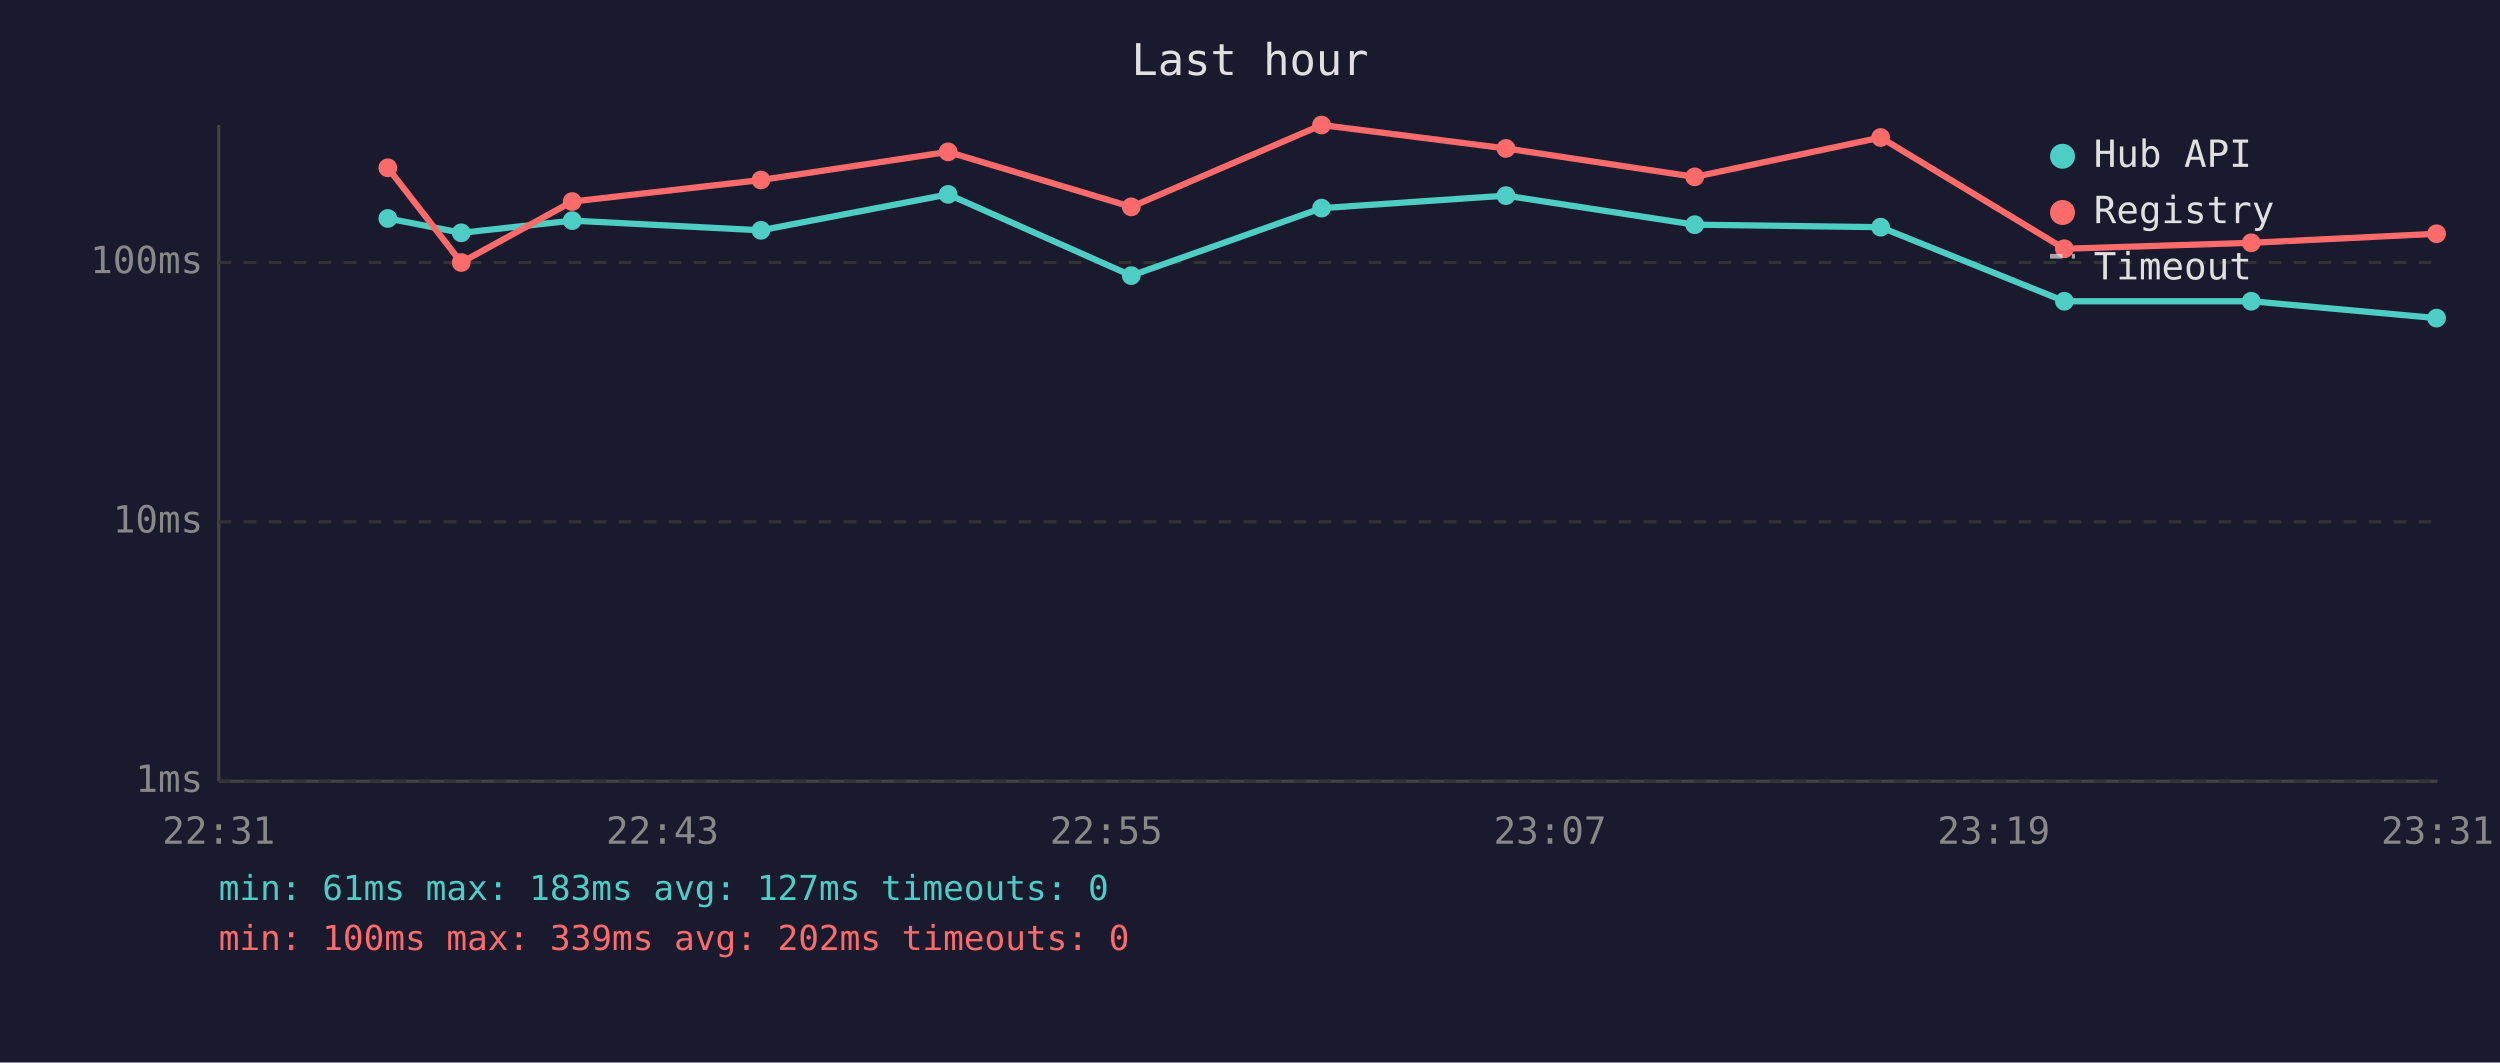
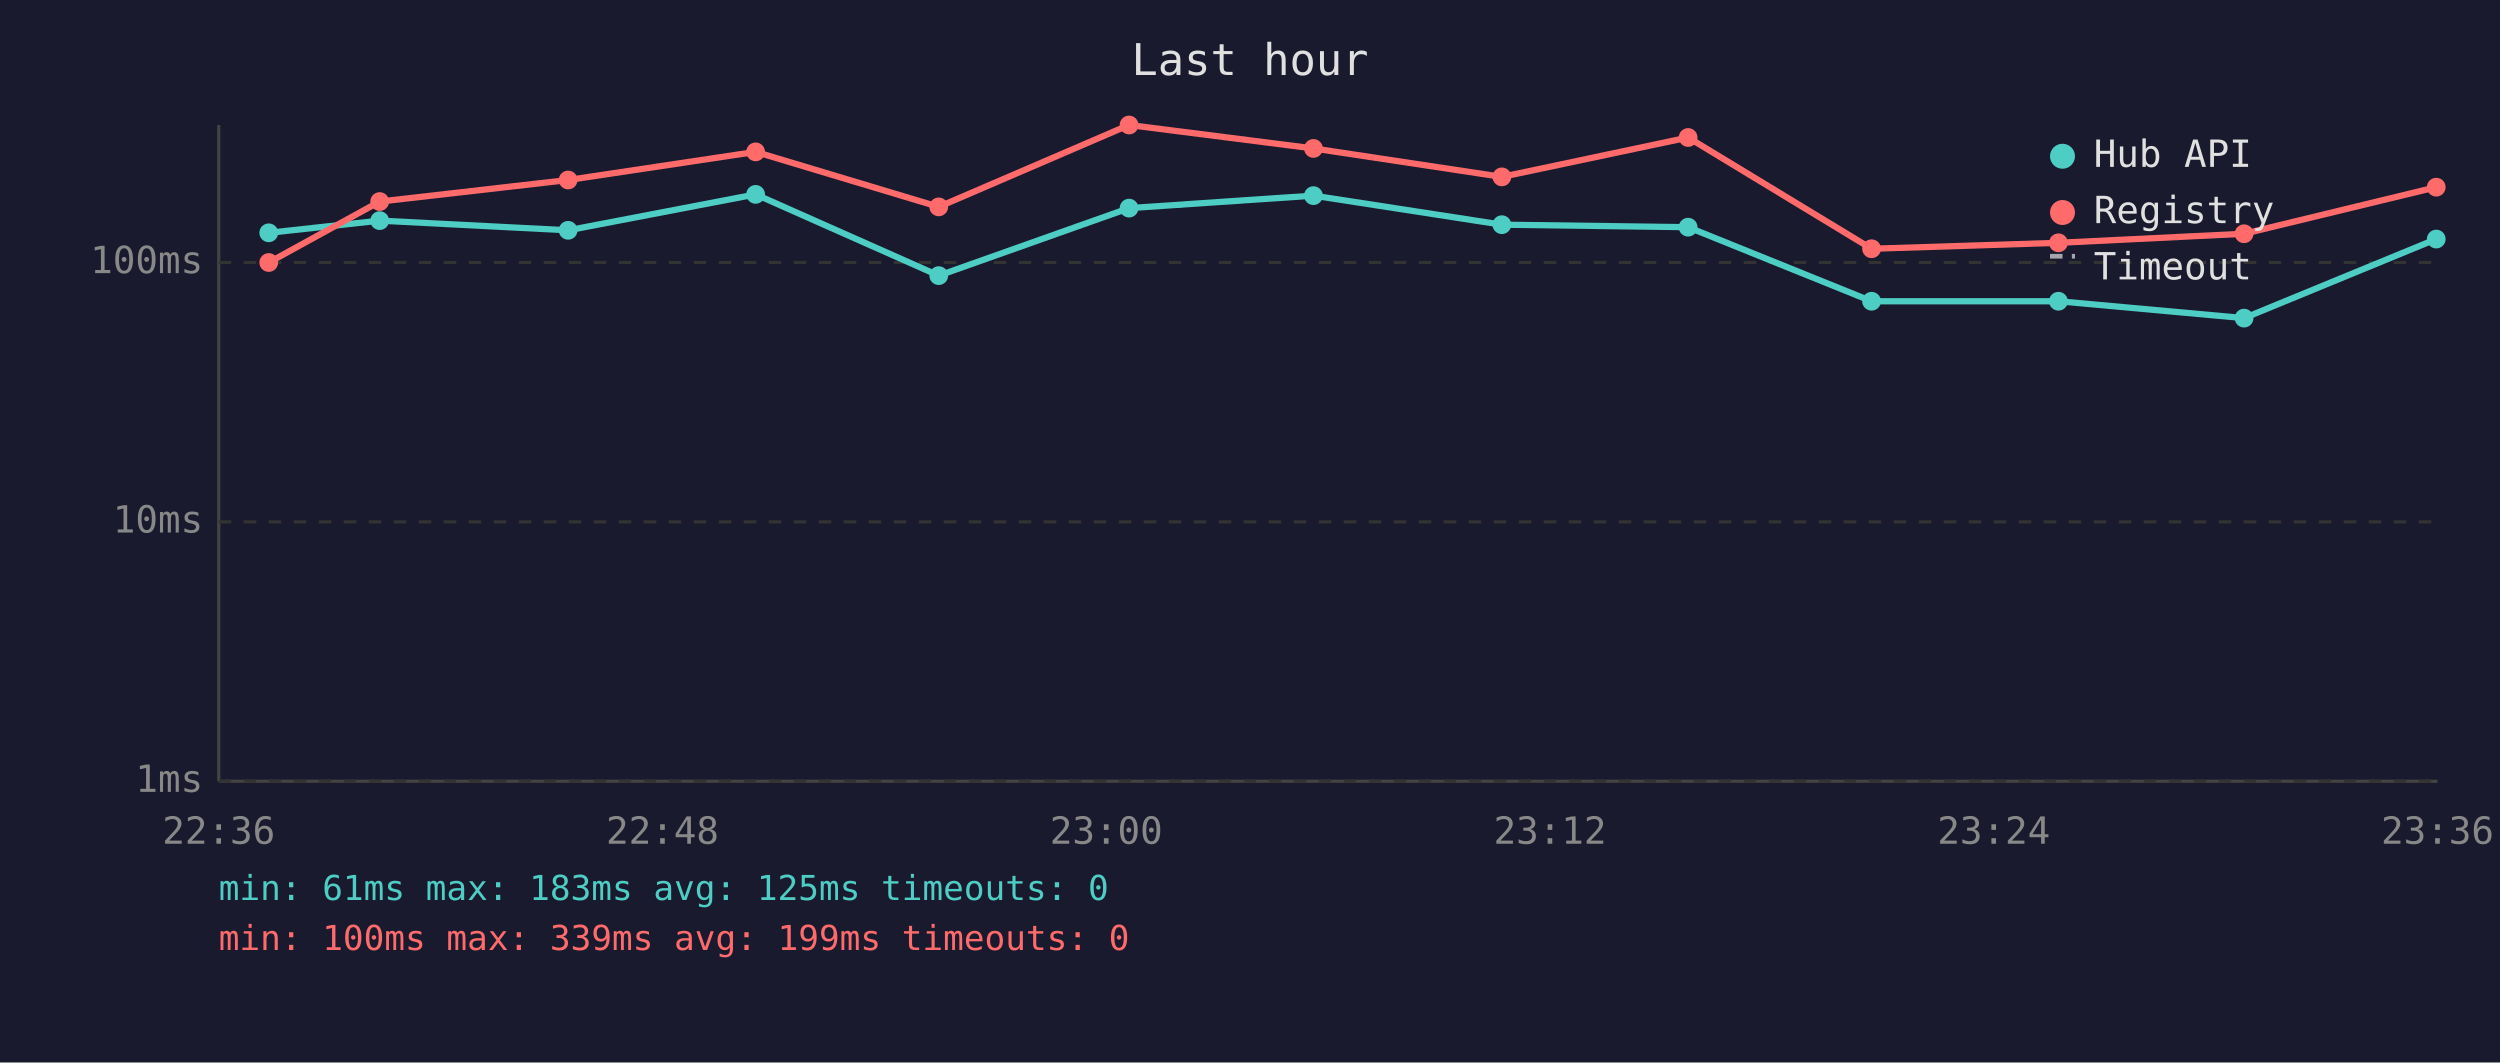
<svg xmlns="http://www.w3.org/2000/svg" viewBox="0 0 800 340" font-family="monospace" font-size="12">
  <rect width="800" height="340" fill="#1a1a2e" />
  <text x="400" y="24" fill="#e0e0e0" font-size="14" text-anchor="middle">Last hour</text>
  <line x1="70" y1="40" x2="70" y2="250" stroke="#444" stroke-width="1" />
  <line x1="70" y1="250" x2="780" y2="250" stroke="#444" stroke-width="1" />
  <line x1="70" y1="250" x2="780" y2="250" stroke="#333" stroke-width="1" stroke-dasharray="4" />
  <text x="65" y="250" fill="#888" text-anchor="end" dominant-baseline="middle">1ms</text>
  <line x1="70" y1="167" x2="780" y2="167" stroke="#333" stroke-width="1" stroke-dasharray="4" />
  <text x="65" y="167" fill="#888" text-anchor="end" dominant-baseline="middle">10ms</text>
  <line x1="70" y1="84" x2="780" y2="84" stroke="#333" stroke-width="1" stroke-dasharray="4" />
  <text x="65" y="84" fill="#888" text-anchor="end" dominant-baseline="middle">100ms</text>
-   <text x="70" y="270" fill="#888" text-anchor="middle">22:31</text>
-   <text x="212" y="270" fill="#888" text-anchor="middle">22:43</text>
-   <text x="354" y="270" fill="#888" text-anchor="middle">22:55</text>
-   <text x="496" y="270" fill="#888" text-anchor="middle">23:07</text>
-   <text x="638" y="270" fill="#888" text-anchor="middle">23:19</text>
-   <text x="780" y="270" fill="#888" text-anchor="middle">23:31</text>
-   <polyline points="124.1,69.9 147.6,74.5 183.1,70.6 243.5,73.7 303.4,62.2 362.0,88.2 422.9,66.6 481.9,62.6 542.3,71.9 601.8,72.7 660.6,96.4 720.4,96.4 779.7,101.8" fill="none" stroke="#4ecdc4" stroke-width="2" opacity="1" />
-   <circle cx="124.1" cy="69.9" r="3" fill="#4ecdc4" />
-   <circle cx="147.6" cy="74.5" r="3" fill="#4ecdc4" />
-   <circle cx="183.1" cy="70.6" r="3" fill="#4ecdc4" />
-   <circle cx="243.5" cy="73.7" r="3" fill="#4ecdc4" />
-   <circle cx="303.4" cy="62.2" r="3" fill="#4ecdc4" />
-   <circle cx="362.0" cy="88.2" r="3" fill="#4ecdc4" />
-   <circle cx="422.9" cy="66.6" r="3" fill="#4ecdc4" />
-   <circle cx="481.9" cy="62.6" r="3" fill="#4ecdc4" />
-   <circle cx="542.3" cy="71.9" r="3" fill="#4ecdc4" />
-   <circle cx="601.8" cy="72.7" r="3" fill="#4ecdc4" />
-   <circle cx="660.6" cy="96.4" r="3" fill="#4ecdc4" />
-   <circle cx="720.4" cy="96.4" r="3" fill="#4ecdc4" />
-   <circle cx="779.7" cy="101.8" r="3" fill="#4ecdc4" />
-   <polyline points="124.1,53.7 147.6,84.0 183.1,64.5 243.5,57.6 303.4,48.6 362.0,66.2 422.9,40.0 481.9,47.5 542.3,56.6 601.8,44.0 660.6,79.6 720.4,77.7 779.7,74.8" fill="none" stroke="#ff6b6b" stroke-width="2" opacity="1" />
-   <circle cx="124.1" cy="53.7" r="3" fill="#ff6b6b" />
-   <circle cx="147.6" cy="84.0" r="3" fill="#ff6b6b" />
-   <circle cx="183.1" cy="64.5" r="3" fill="#ff6b6b" />
-   <circle cx="243.5" cy="57.6" r="3" fill="#ff6b6b" />
-   <circle cx="303.4" cy="48.6" r="3" fill="#ff6b6b" />
-   <circle cx="362.0" cy="66.2" r="3" fill="#ff6b6b" />
-   <circle cx="422.9" cy="40.0" r="3" fill="#ff6b6b" />
-   <circle cx="481.9" cy="47.5" r="3" fill="#ff6b6b" />
-   <circle cx="542.3" cy="56.6" r="3" fill="#ff6b6b" />
-   <circle cx="601.8" cy="44.0" r="3" fill="#ff6b6b" />
-   <circle cx="660.6" cy="79.6" r="3" fill="#ff6b6b" />
-   <circle cx="720.4" cy="77.7" r="3" fill="#ff6b6b" />
-   <circle cx="779.7" cy="74.8" r="3" fill="#ff6b6b" />
+   <text x="70" y="270" fill="#888" text-anchor="middle">22:36</text>
+   <text x="212" y="270" fill="#888" text-anchor="middle">22:48</text>
+   <text x="354" y="270" fill="#888" text-anchor="middle">23:00</text>
+   <text x="496" y="270" fill="#888" text-anchor="middle">23:12</text>
+   <text x="638" y="270" fill="#888" text-anchor="middle">23:24</text>
+   <text x="780" y="270" fill="#888" text-anchor="middle">23:36</text>
+   <polyline points="86.0,74.5 121.5,70.6 181.8,73.7 241.8,62.2 300.4,88.2 361.3,66.6 420.3,62.6 480.6,71.9 540.2,72.7 598.9,96.4 658.7,96.4 718.1,101.8 779.6,76.5" fill="none" stroke="#4ecdc4" stroke-width="2" opacity="1" />
+   <circle cx="86.0" cy="74.5" r="3" fill="#4ecdc4" />
+   <circle cx="121.5" cy="70.6" r="3" fill="#4ecdc4" />
+   <circle cx="181.8" cy="73.7" r="3" fill="#4ecdc4" />
+   <circle cx="241.8" cy="62.2" r="3" fill="#4ecdc4" />
+   <circle cx="300.4" cy="88.2" r="3" fill="#4ecdc4" />
+   <circle cx="361.3" cy="66.6" r="3" fill="#4ecdc4" />
+   <circle cx="420.3" cy="62.6" r="3" fill="#4ecdc4" />
+   <circle cx="480.6" cy="71.9" r="3" fill="#4ecdc4" />
+   <circle cx="540.2" cy="72.7" r="3" fill="#4ecdc4" />
+   <circle cx="598.9" cy="96.4" r="3" fill="#4ecdc4" />
+   <circle cx="658.7" cy="96.4" r="3" fill="#4ecdc4" />
+   <circle cx="718.1" cy="101.8" r="3" fill="#4ecdc4" />
+   <circle cx="779.6" cy="76.5" r="3" fill="#4ecdc4" />
+   <polyline points="86.0,84.0 121.5,64.5 181.8,57.6 241.8,48.6 300.4,66.2 361.3,40.0 420.3,47.5 480.6,56.6 540.2,44.0 598.9,79.6 658.7,77.7 718.1,74.8 779.6,59.9" fill="none" stroke="#ff6b6b" stroke-width="2" opacity="1" />
+   <circle cx="86.0" cy="84.0" r="3" fill="#ff6b6b" />
+   <circle cx="121.5" cy="64.5" r="3" fill="#ff6b6b" />
+   <circle cx="181.8" cy="57.6" r="3" fill="#ff6b6b" />
+   <circle cx="241.8" cy="48.6" r="3" fill="#ff6b6b" />
+   <circle cx="300.4" cy="66.2" r="3" fill="#ff6b6b" />
+   <circle cx="361.3" cy="40.0" r="3" fill="#ff6b6b" />
+   <circle cx="420.3" cy="47.5" r="3" fill="#ff6b6b" />
+   <circle cx="480.6" cy="56.6" r="3" fill="#ff6b6b" />
+   <circle cx="540.2" cy="44.0" r="3" fill="#ff6b6b" />
+   <circle cx="598.9" cy="79.6" r="3" fill="#ff6b6b" />
+   <circle cx="658.7" cy="77.7" r="3" fill="#ff6b6b" />
+   <circle cx="718.1" cy="74.8" r="3" fill="#ff6b6b" />
+   <circle cx="779.6" cy="59.9" r="3" fill="#ff6b6b" />
  <circle cx="660" cy="50" r="4" fill="#4ecdc4" />
  <text x="670" y="50" fill="#e0e0e0" dominant-baseline="middle">Hub API</text>
  <circle cx="660" cy="68" r="4" fill="#ff6b6b" />
  <text x="670" y="68" fill="#e0e0e0" dominant-baseline="middle">Registry</text>
  <line x1="656" y1="82" x2="664" y2="82" stroke="#e0e0e0" stroke-width="1.5" stroke-dasharray="4,3" opacity="0.7" />
  <text x="670" y="86" fill="#e0e0e0" dominant-baseline="middle">Timeout</text>
-   <text x="70" y="288" fill="#4ecdc4" font-size="11">min: 61ms  max: 183ms  avg: 127ms  timeouts: 0</text>
-   <text x="70" y="304" fill="#ff6b6b" font-size="11">min: 100ms  max: 339ms  avg: 202ms  timeouts: 0</text>
+   <text x="70" y="288" fill="#4ecdc4" font-size="11">min: 61ms  max: 183ms  avg: 125ms  timeouts: 0</text>
+   <text x="70" y="304" fill="#ff6b6b" font-size="11">min: 100ms  max: 339ms  avg: 199ms  timeouts: 0</text>
</svg>
